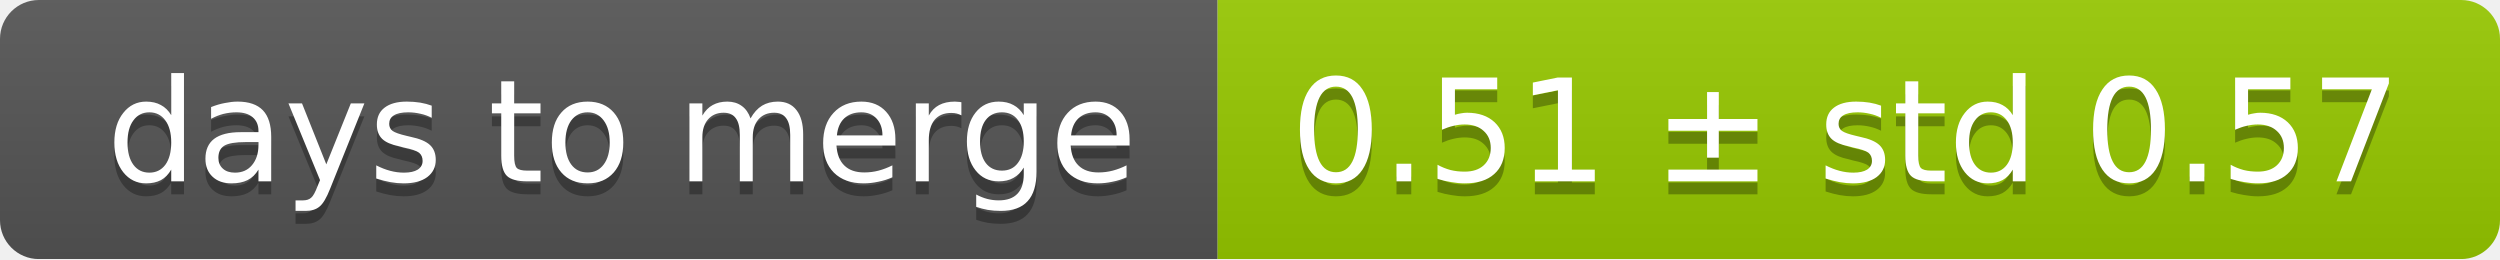
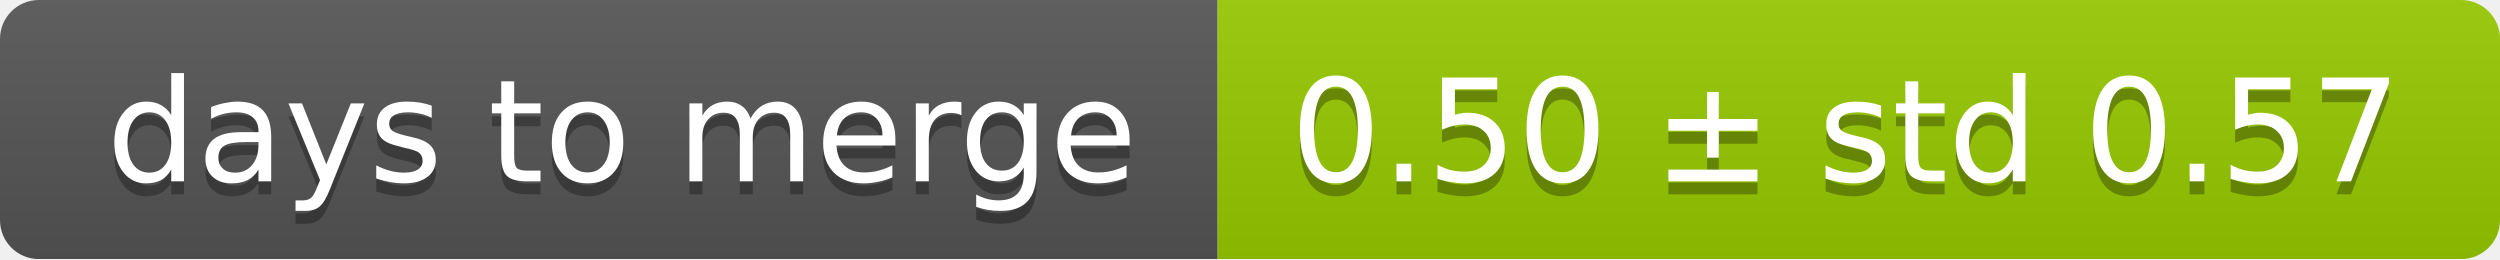
<svg xmlns="http://www.w3.org/2000/svg" width="193" height="20">
  <linearGradient id="smooth" x2="0" y2="100%">
    <stop offset="0" stop-color="#bbb" stop-opacity=".1" />
    <stop offset="1" stop-opacity=".1" />
  </linearGradient>
  <mask id="round">
    <rect width="193" height="20" rx="3" fill="#fff" />
  </mask>
  <g mask="url(#round)">
    <rect width="94" height="20" fill="#555" />
    <rect x="94" width="99" height="20" fill="#97ca00" />
    <rect width="193" height="20" fill="url(#smooth)" />
  </g>
  <g fill="#fff" text-anchor="middle" font-family="DejaVu Sans,Verdana,Geneva,sans-serif" font-size="11">
    <text x="48" y="15" fill="#010101" fill-opacity=".3">days to merge</text>
    <text x="48" y="14">days to merge</text>
-     <text x="142.5" y="15" fill="#010101" fill-opacity=".3">0.51 ± std 0.57</text>
-     <text x="142.5" y="14">0.51 ± std 0.57</text>
+     <text x="142.5" y="15" fill="#010101" fill-opacity=".3">0.50 ± std 0.57</text>
+     <text x="142.5" y="14">0.50 ± std 0.57</text>
  </g>
</svg>
